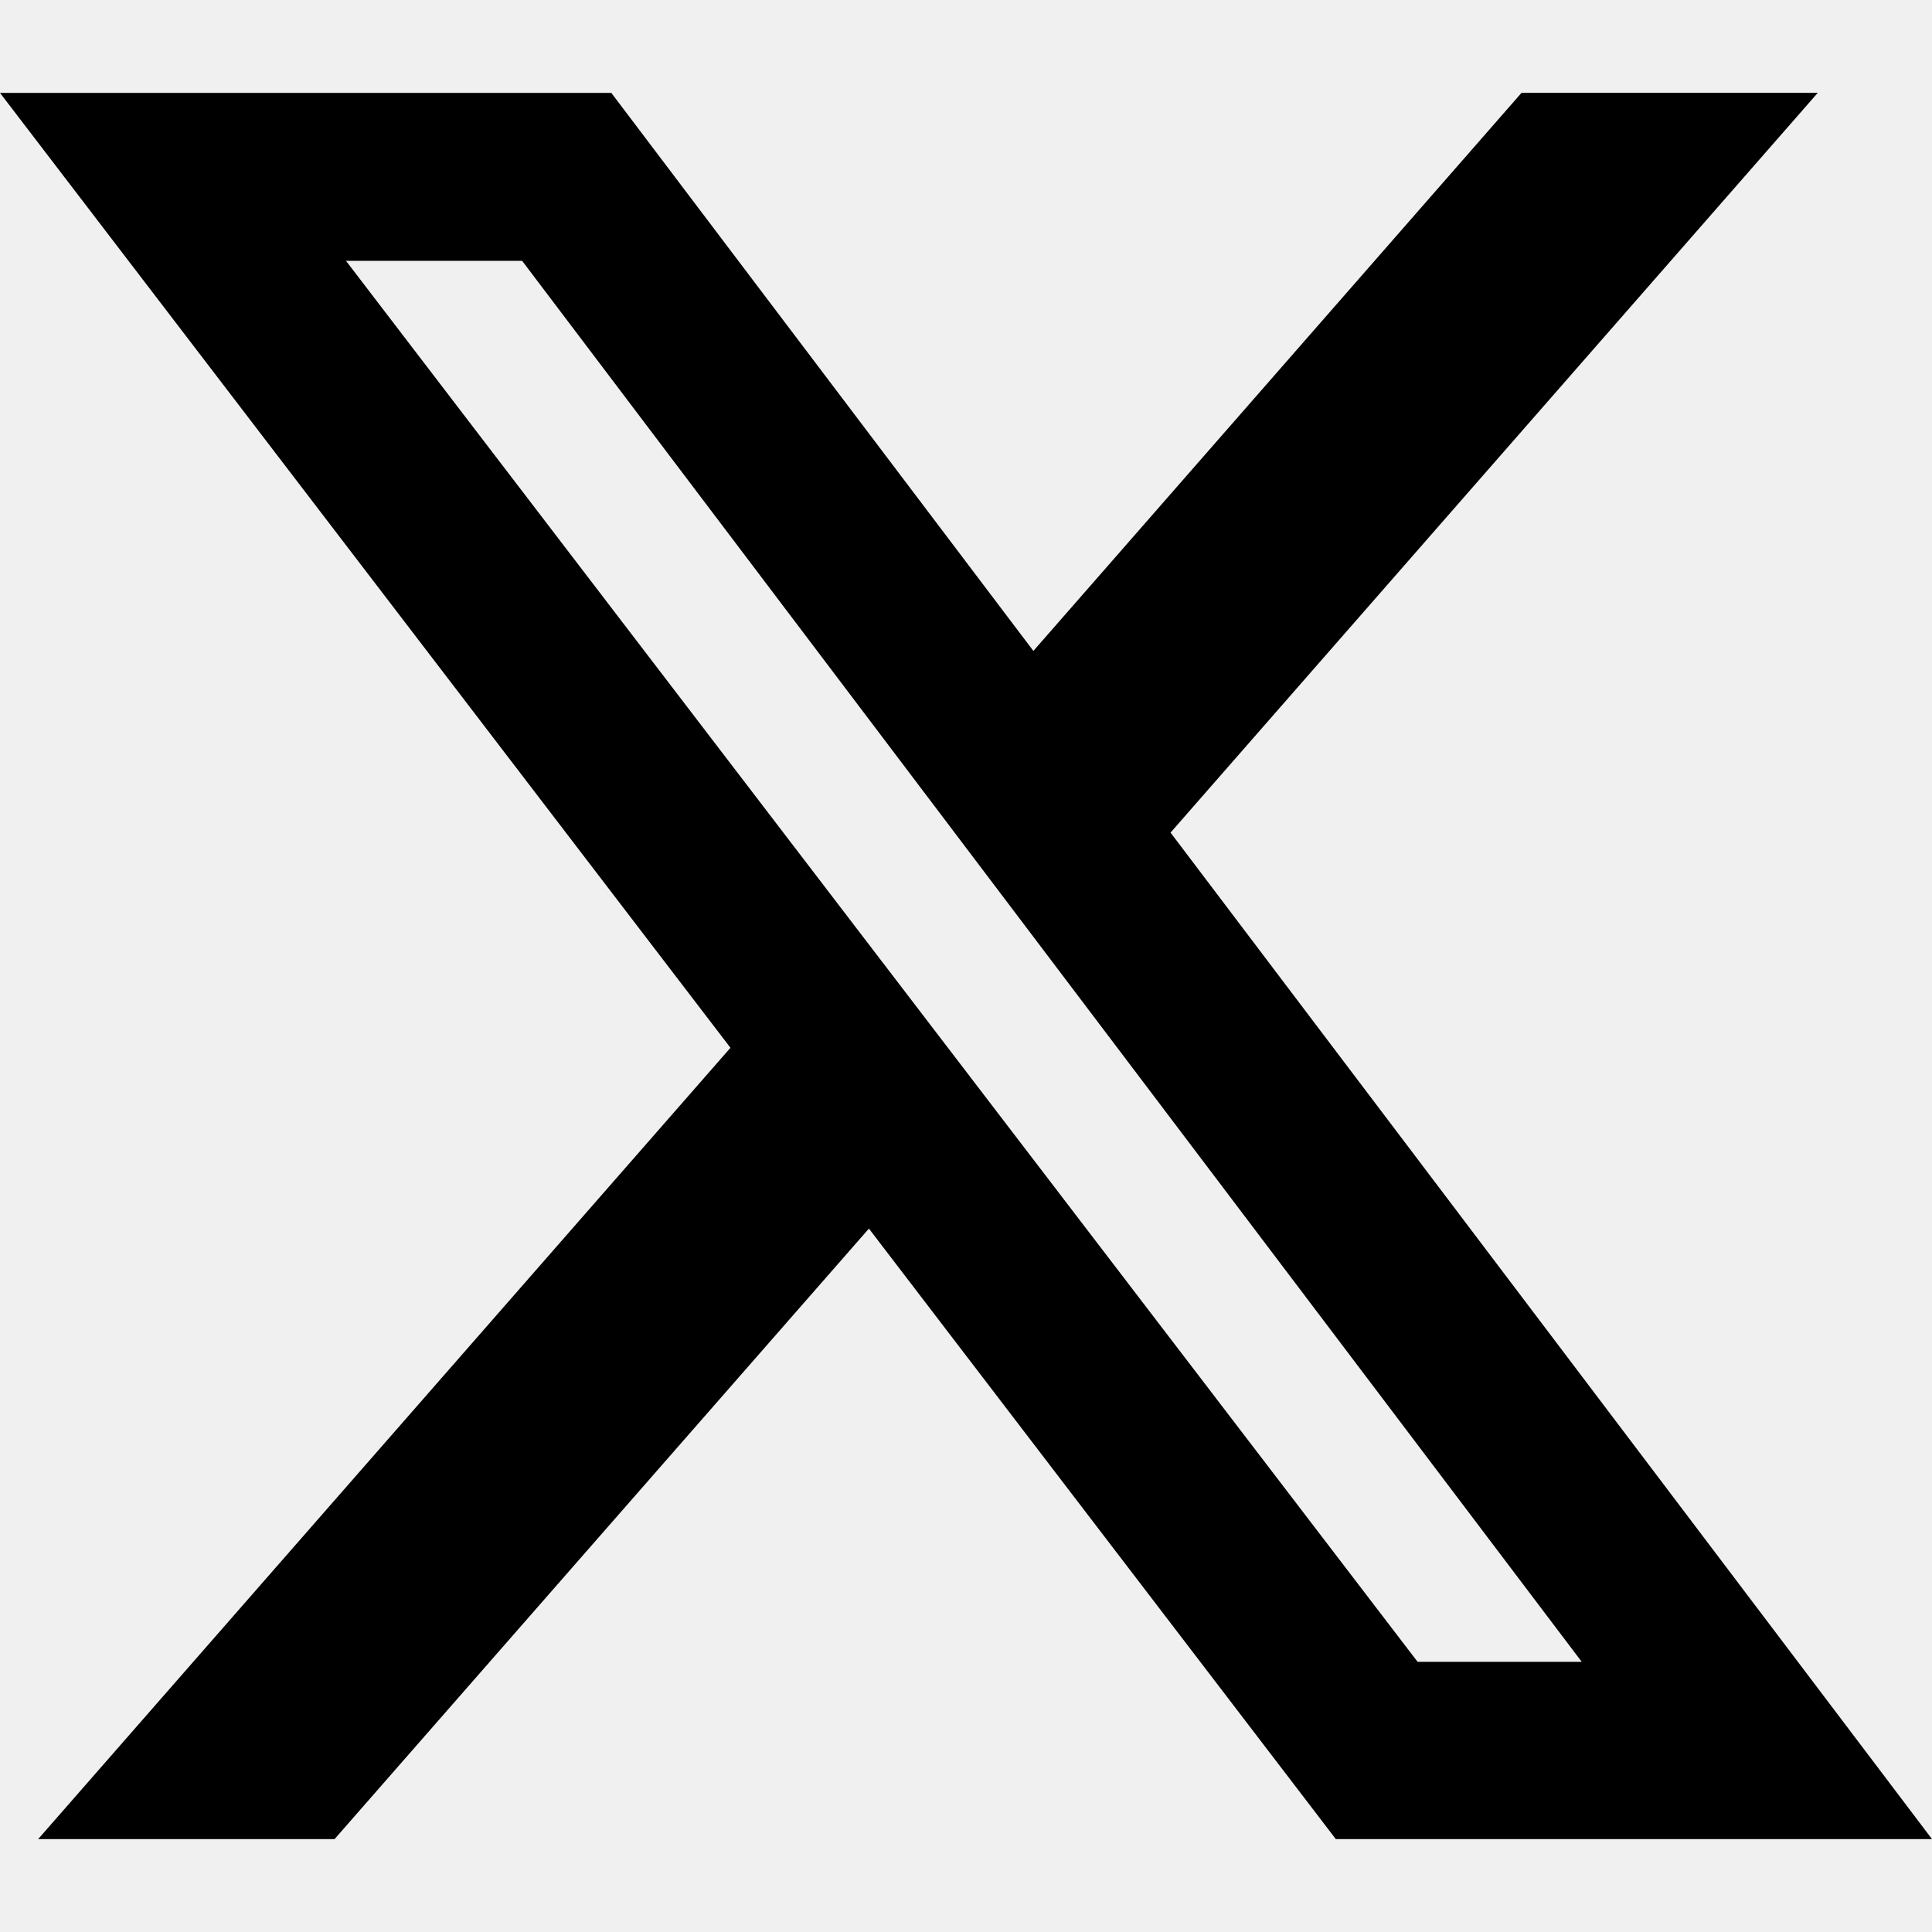
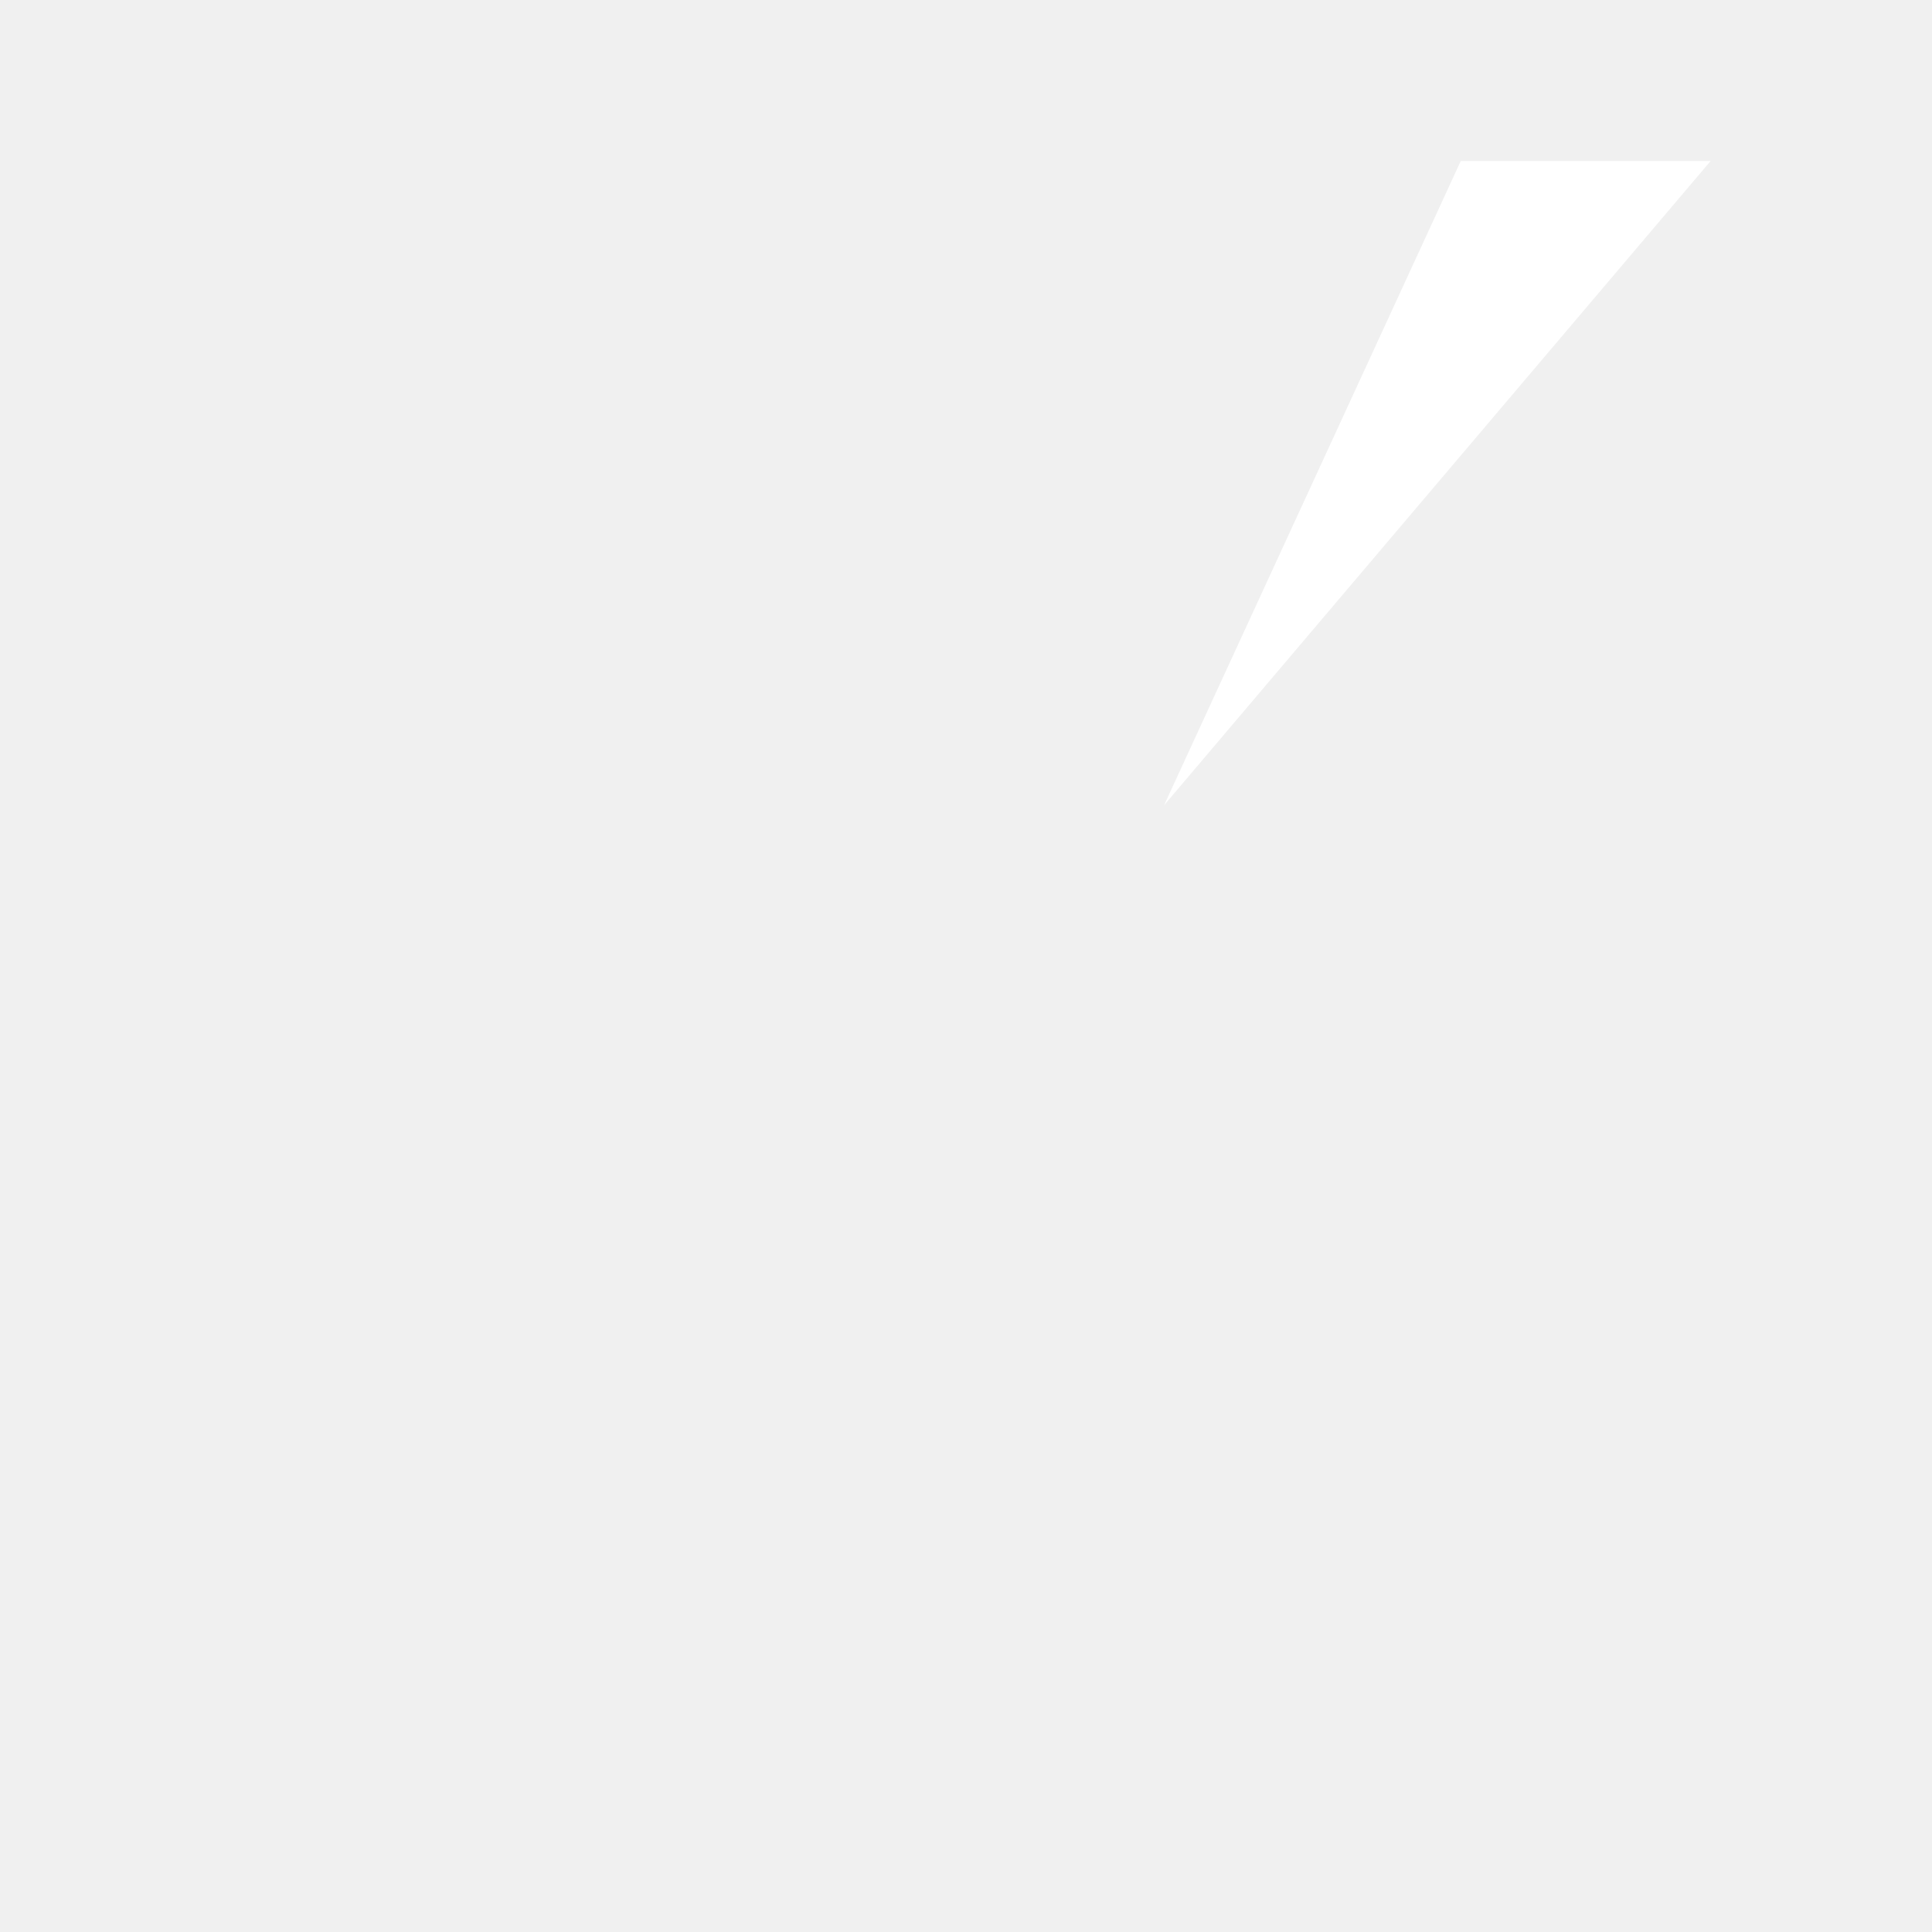
<svg xmlns="http://www.w3.org/2000/svg" role="img" viewBox="0 0 24 24">
-   <path d="M18.901 1.153h3.68l-8.04 9.19L24 22.846h-7.406l-5.8-7.584-6.638 7.584H.474l8.6-9.83L0 1.154h7.594l5.243 6.932ZM17.61 20.644h2.039L6.486 3.24H4.298Z" />
+   <path fill="white" d="M18.146 2H21.25L14.46 10.004..." />
</svg>
